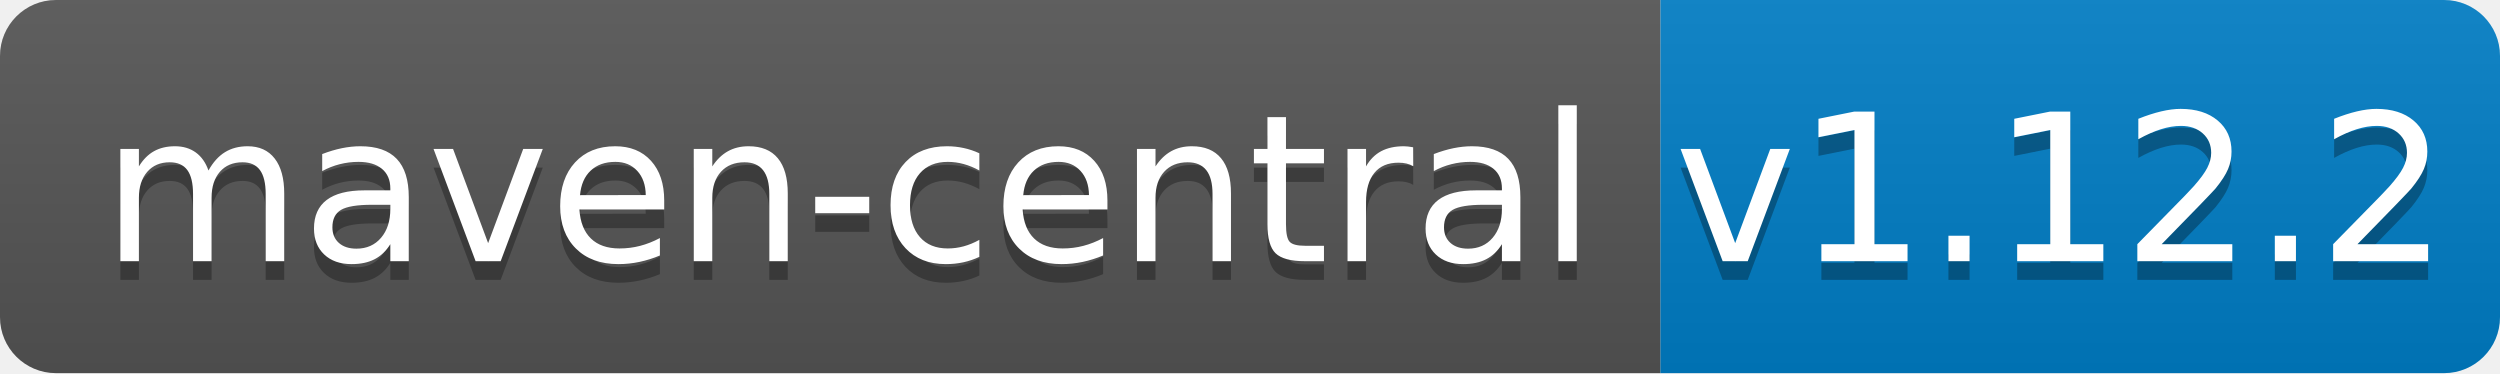
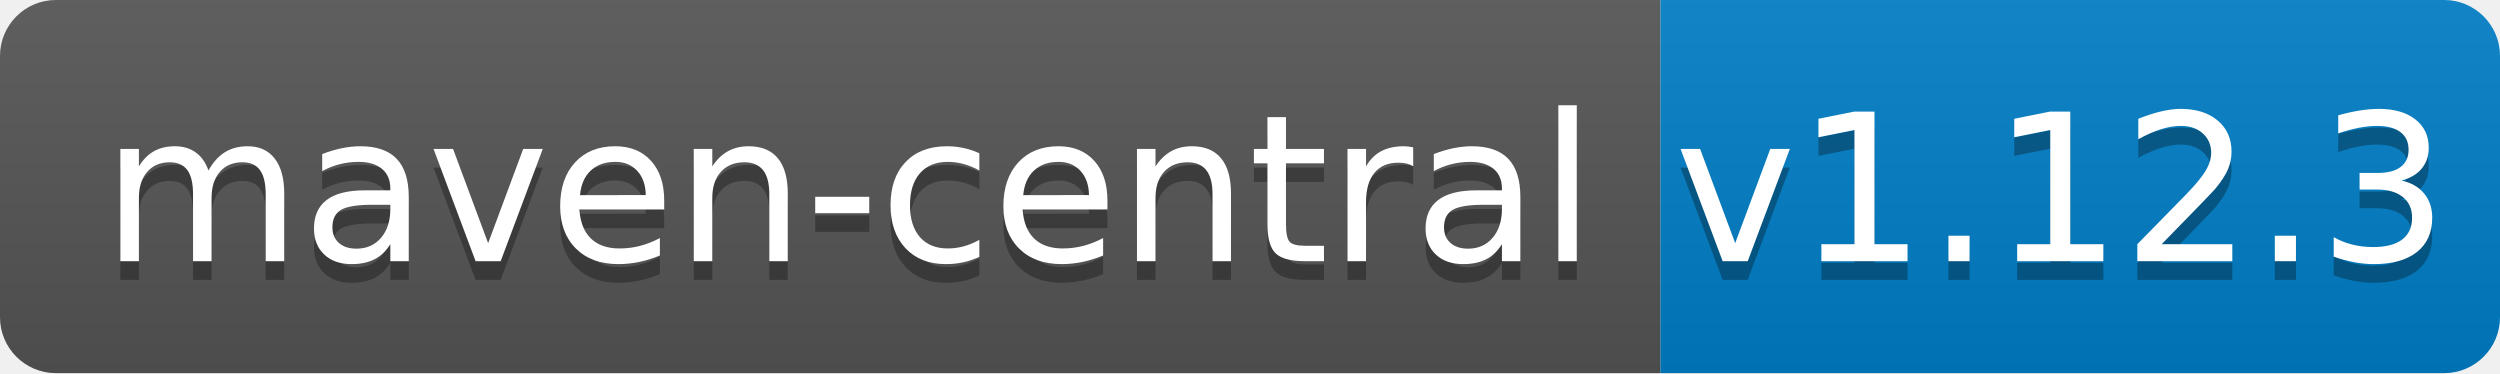
<svg xmlns="http://www.w3.org/2000/svg" width="134" height="20">
  <linearGradient id="b" x2="0" y2="100%">
    <stop offset="0" stop-color="#bbb" stop-opacity=".1" />
    <stop offset="1" stop-opacity=".1" />
  </linearGradient>
  <clipPath id="a">
    <rect width="134" height="20" rx="3" fill="#fff" />
  </clipPath>
  <g clip-path="url(#a)">
    <path fill="#555" d="M0 0h89v20H0z" />
    <path fill="#007ec6" d="M89 0h45v20H89z" />
    <path fill="url(#b)" d="M0 0h134v20H0z" />
  </g>
  <g fill="#fff" text-anchor="middle" font-family="DejaVu Sans,Verdana,Geneva,sans-serif" font-size="110">
    <text x="455" y="150" fill="#010101" fill-opacity=".3" transform="scale(.1)" textLength="790">maven-central</text>
    <text x="455" y="140" transform="scale(.1)" textLength="790">maven-central</text>
-     <text x="1105" y="150" fill="#010101" fill-opacity=".3" transform="scale(.1)" textLength="350">v1.12.2</text>
-     <text x="1105" y="140" transform="scale(.1)" textLength="350">v1.12.2</text>
+     <text x="1105" y="150" fill="#010101" fill-opacity=".3" transform="scale(.1)" textLength="350">v1.12.3</text>
+     <text x="1105" y="140" transform="scale(.1)" textLength="350">v1.12.3</text>
  </g>
</svg>
